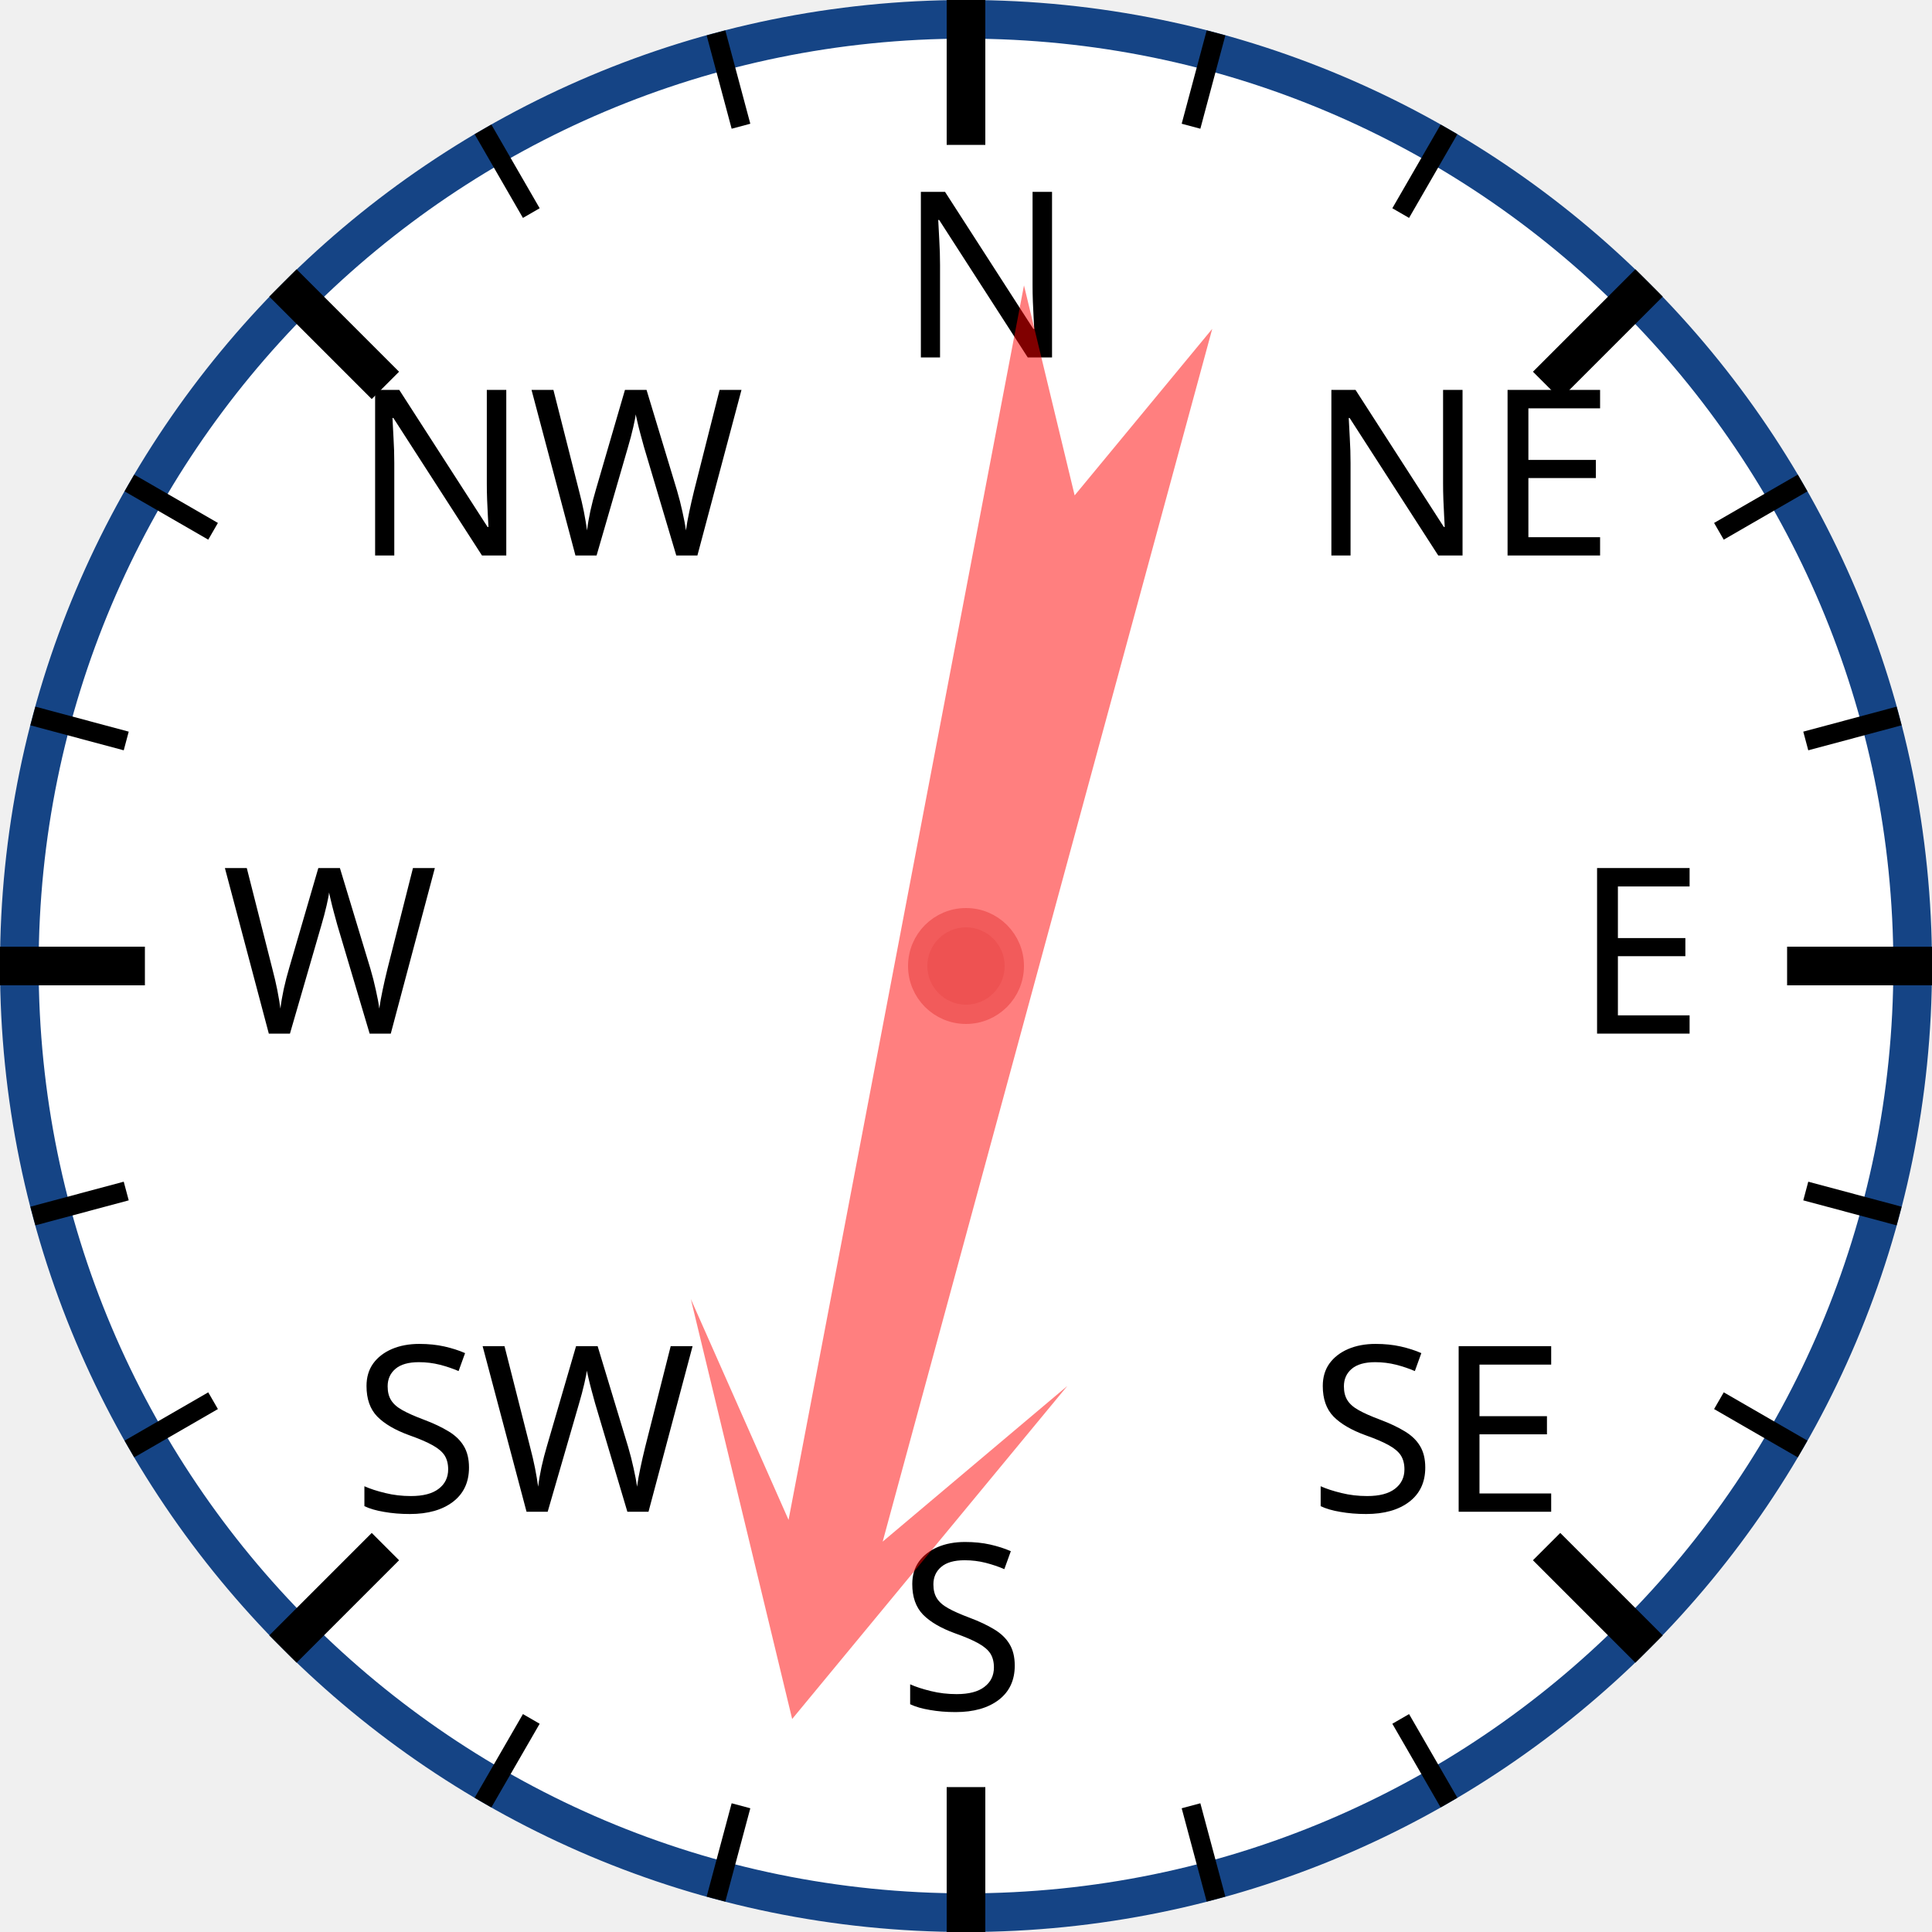
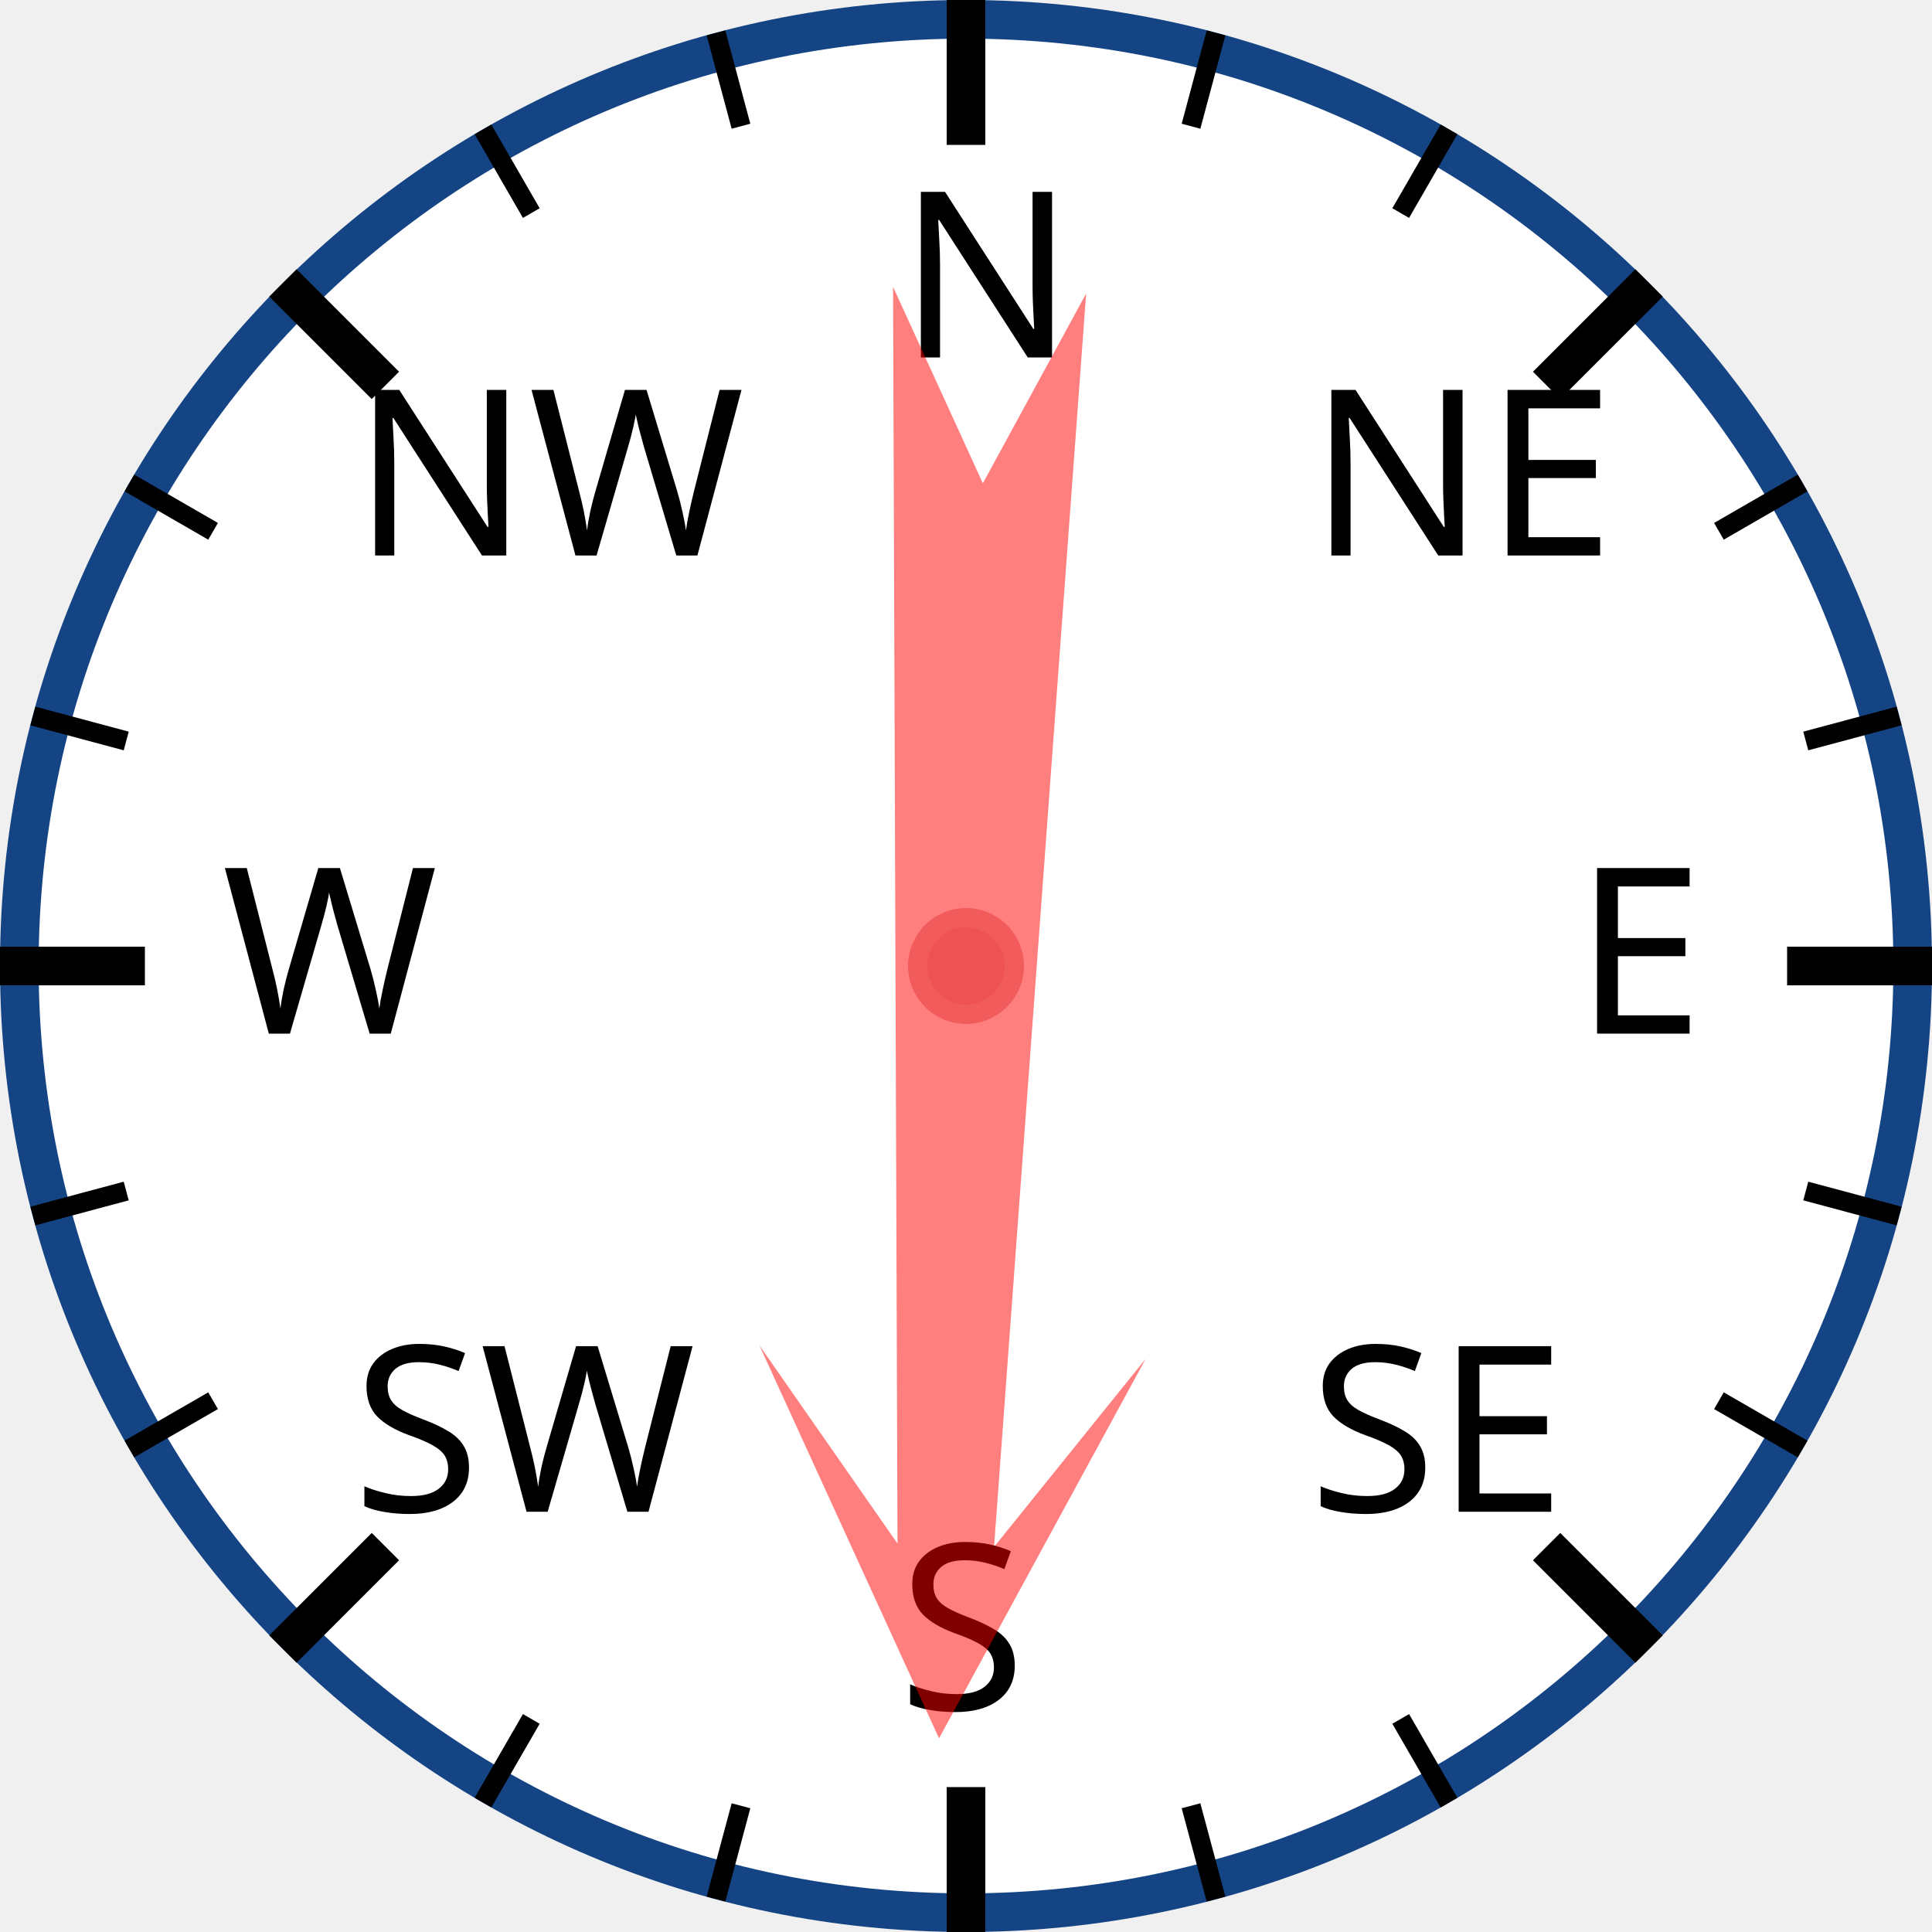
<svg xmlns="http://www.w3.org/2000/svg" width="120px" height="120px" viewBox="0 0 200 200">
  <circle cx="100" cy="100" r="98" style="fill: white; stroke: #154485; stroke-width: 4;" />
  <text x="93.0" y="37.0" style="font-family: sans-serif; font-size: 18pt;">N</text>
  <line x1="100.0" y1="0.0" x2="100.0" y2="15.0" style="stroke: black; stroke-width: 4;" />
  <line x1="74.118" y1="3.407" x2="76.706" y2="13.067" style="stroke: black; stroke-width: 2;" />
  <line x1="50" y1="13.397" x2="55" y2="22.058" style="stroke: black; stroke-width: 2;" />
  <text x="36.503" y="57.503" style="font-family: sans-serif; font-size: 18pt;">NW</text>
  <line x1="29.289" y1="29.289" x2="39.896" y2="39.896" style="stroke: black; stroke-width: 4;" />
  <line x1="13.397" y1="50" x2="22.058" y2="55" style="stroke: black; stroke-width: 2;" />
  <line x1="3.407" y1="74.118" x2="13.067" y2="76.706" style="stroke: black; stroke-width: 2;" />
  <text x="23.0" y="107.0" style="font-family: sans-serif; font-size: 18pt;">W</text>
  <line x1="0.0" y1="100.0" x2="15.0" y2="100.0" style="stroke: black; stroke-width: 4;" />
  <line x1="3.407" y1="125.882" x2="13.067" y2="123.294" style="stroke: black; stroke-width: 2;" />
  <line x1="13.397" y1="150" x2="22.058" y2="145" style="stroke: black; stroke-width: 2;" />
  <text x="36.503" y="156.497" style="font-family: sans-serif; font-size: 18pt;">SW</text>
  <line x1="29.289" y1="170.711" x2="39.896" y2="160.104" style="stroke: black; stroke-width: 4;" />
  <line x1="50" y1="186.603" x2="55" y2="177.942" style="stroke: black; stroke-width: 2;" />
  <line x1="74.118" y1="196.593" x2="76.706" y2="186.933" style="stroke: black; stroke-width: 2;" />
  <text x="93" y="177.0" style="font-family: sans-serif; font-size: 18pt;">S</text>
  <line x1="100" y1="200.0" x2="100" y2="185.0" style="stroke: black; stroke-width: 4;" />
  <line x1="125.882" y1="196.593" x2="123.294" y2="186.933" style="stroke: black; stroke-width: 2;" />
  <line x1="150.0" y1="186.603" x2="145.0" y2="177.942" style="stroke: black; stroke-width: 2;" />
  <text x="135.497" y="156.497" style="font-family: sans-serif; font-size: 18pt;">SE</text>
  <line x1="170.711" y1="170.711" x2="160.104" y2="160.104" style="stroke: black; stroke-width: 4;" />
  <line x1="186.603" y1="150" x2="177.942" y2="145" style="stroke: black; stroke-width: 2;" />
  <line x1="196.593" y1="125.882" x2="186.933" y2="123.294" style="stroke: black; stroke-width: 2;" />
  <text x="163.0" y="107" style="font-family: sans-serif; font-size: 18pt;">E</text>
  <line x1="200.0" y1="100" x2="185.0" y2="100" style="stroke: black; stroke-width: 4;" />
  <line x1="196.593" y1="74.118" x2="186.933" y2="76.706" style="stroke: black; stroke-width: 2;" />
  <line x1="186.603" y1="50" x2="177.942" y2="55" style="stroke: black; stroke-width: 2;" />
  <text x="135.497" y="57.503" style="font-family: sans-serif; font-size: 18pt;">NE</text>
  <line x1="170.711" y1="29.289" x2="160.104" y2="39.896" style="stroke: black; stroke-width: 4;" />
  <line x1="150" y1="13.397" x2="145" y2="22.058" style="stroke: black; stroke-width: 2;" />
  <line x1="125.882" y1="3.407" x2="123.294" y2="13.067" style="stroke: black; stroke-width: 2;" />
-   <polygon points="100 20 120 60 105 40 110 170 100 150 90 170 95 40 80 60" style="fill: red; fill-opacity: 0.5;" transform="rotate(193,100,100)" />
+   <polygon points="100 20 120 60 105 40 110 170 100 150 90 170 95 40 80 60" style="fill: red; fill-opacity: 0.5;" transform="rotate(182,100,100)" />
  <circle cx="100" cy="100" r="5" style="fill: #EE5252; stroke: #F25B5B; stroke-width: 2;" />
</svg>
